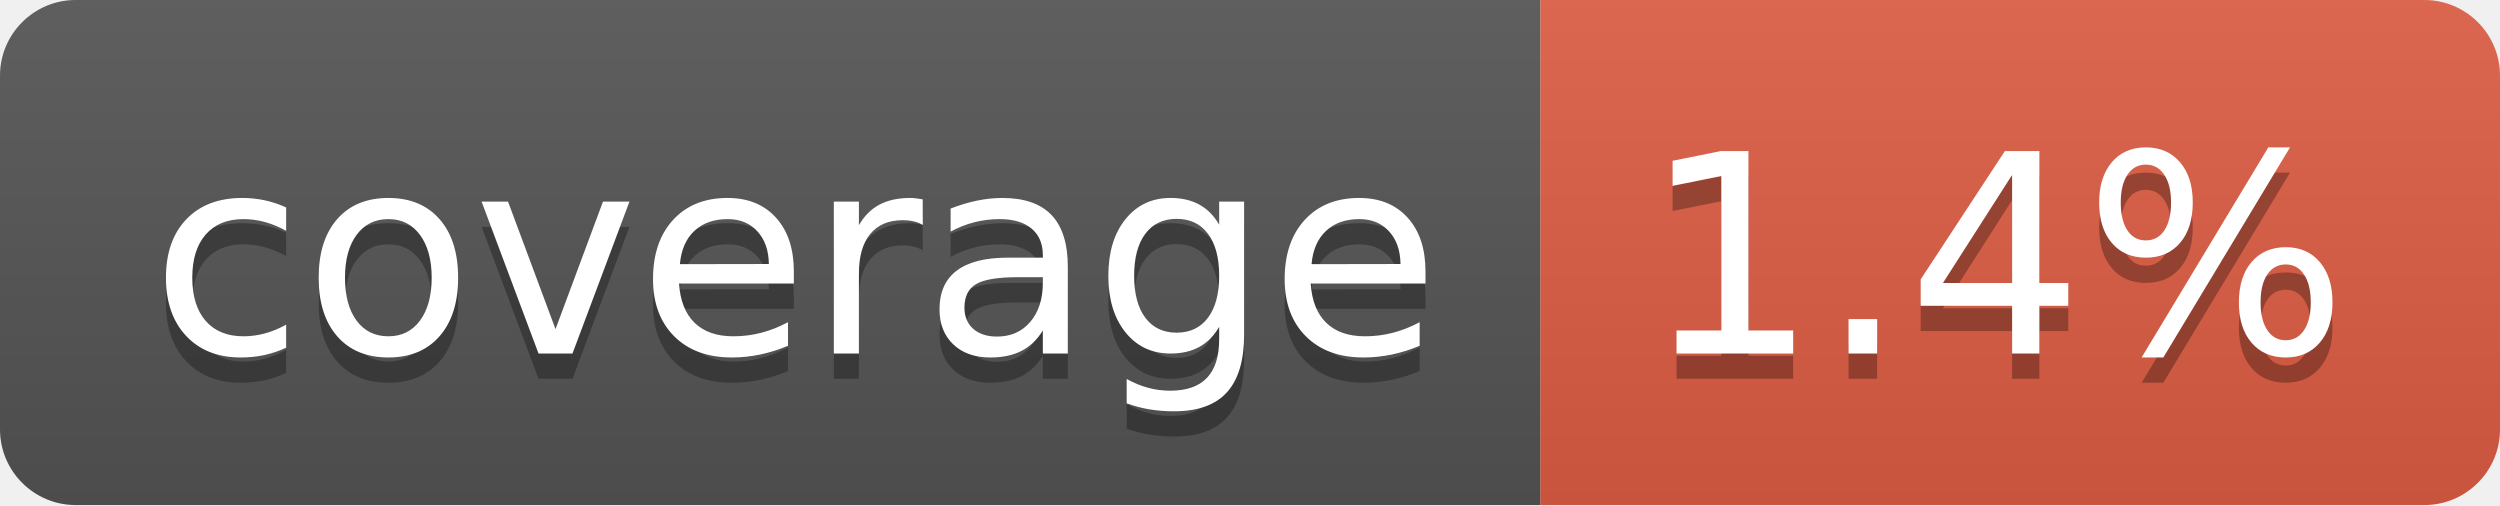
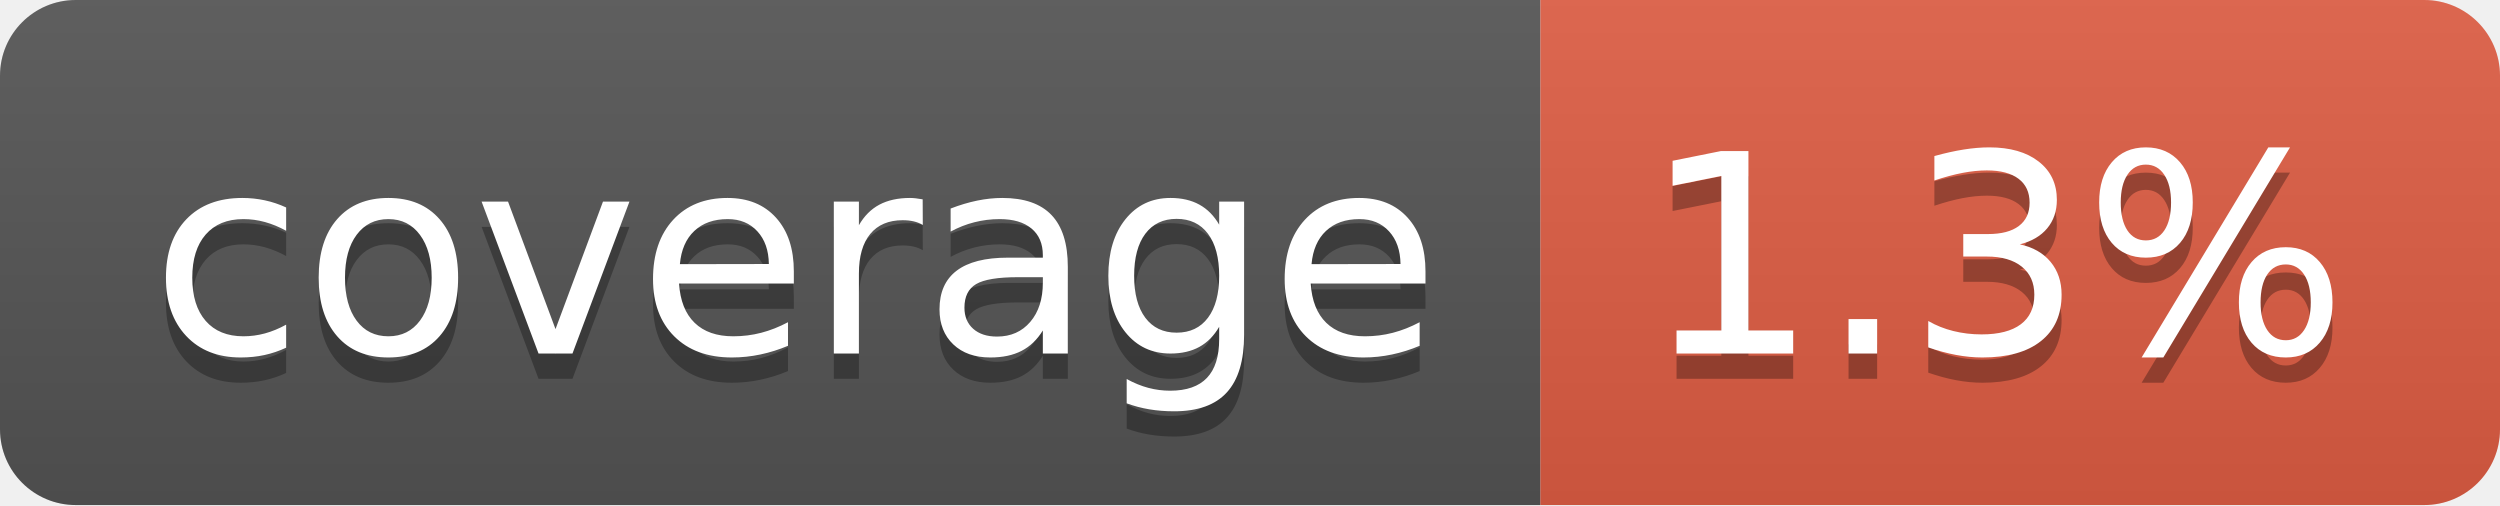
- <svg xmlns="http://www.w3.org/2000/svg" width="99" height="20" role="img" aria-label="coverage: 1.4%">
+ <svg xmlns="http://www.w3.org/2000/svg" width="99" height="20" role="img" aria-label="coverage: 1.3%">
  <linearGradient id="s" x2="0" y2="100%">
    <stop offset="0" stop-color="#bbb" stop-opacity=".1" />
    <stop offset="1" stop-opacity=".1" />
  </linearGradient>
  <clipPath id="r">
    <rect width="99" height="20" rx="3" fill="#fff" />
  </clipPath>
  <g clip-path="url(#r)">
    <rect width="61" height="20" fill="#555" />
    <rect x="61" width="38" height="20" fill="#e05d44" />
    <rect width="99" height="20" fill="url(#s)" />
  </g>
  <g fill="#fff" text-anchor="middle" font-family="Verdana,Geneva,DejaVu Sans,sans-serif" text-rendering="geometricPrecision" font-size="110">
    <text aria-hidden="true" x="315" y="150" fill="#010101" fill-opacity=".3" transform="scale(.1)" textLength="510">coverage</text>
    <text x="315" y="140" transform="scale(.1)" fill="#fff" textLength="510">coverage</text>
-     <text aria-hidden="true" x="790" y="150" fill="#010101" fill-opacity=".3" transform="scale(.1)" textLength="280">1.4%</text>
-     <text x="790" y="140" transform="scale(.1)" fill="#fff" textLength="280">1.4%</text>
+     <text aria-hidden="true" x="790" y="150" fill="#010101" fill-opacity=".3" transform="scale(.1)" textLength="280">1.3%</text>
+     <text x="790" y="140" transform="scale(.1)" fill="#fff" textLength="280">1.3%</text>
  </g>
</svg>
